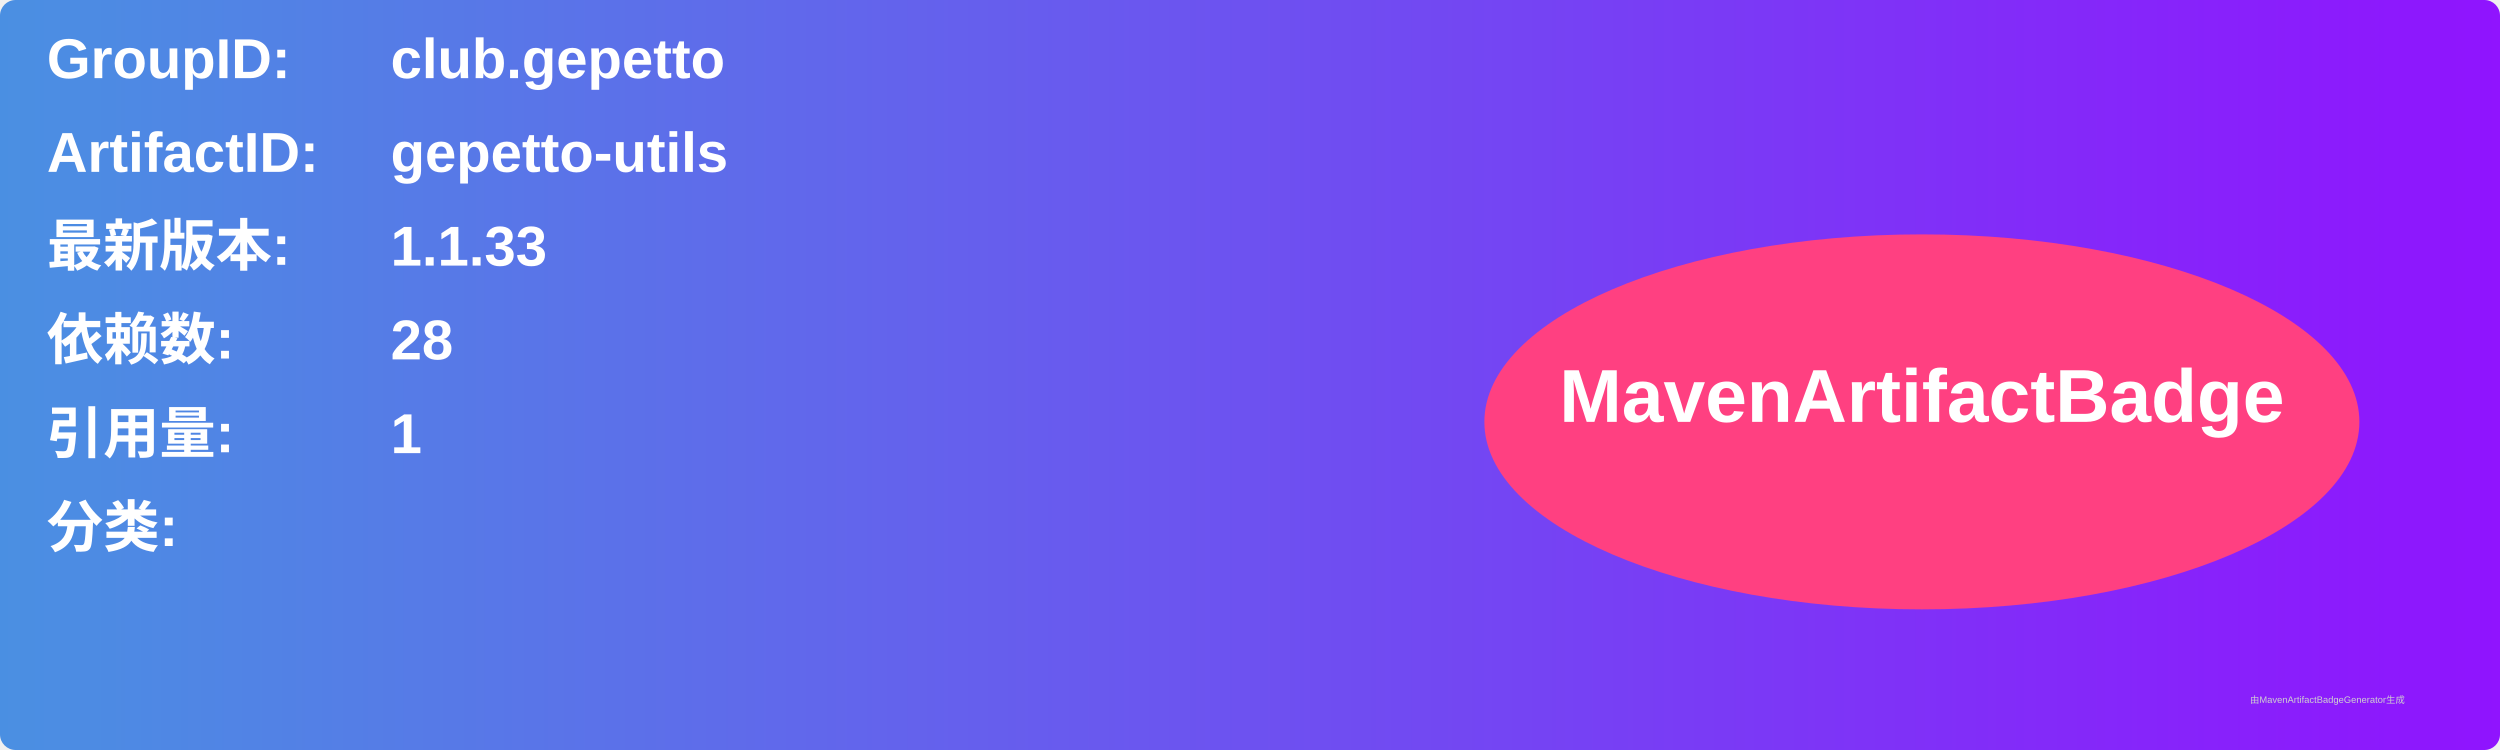
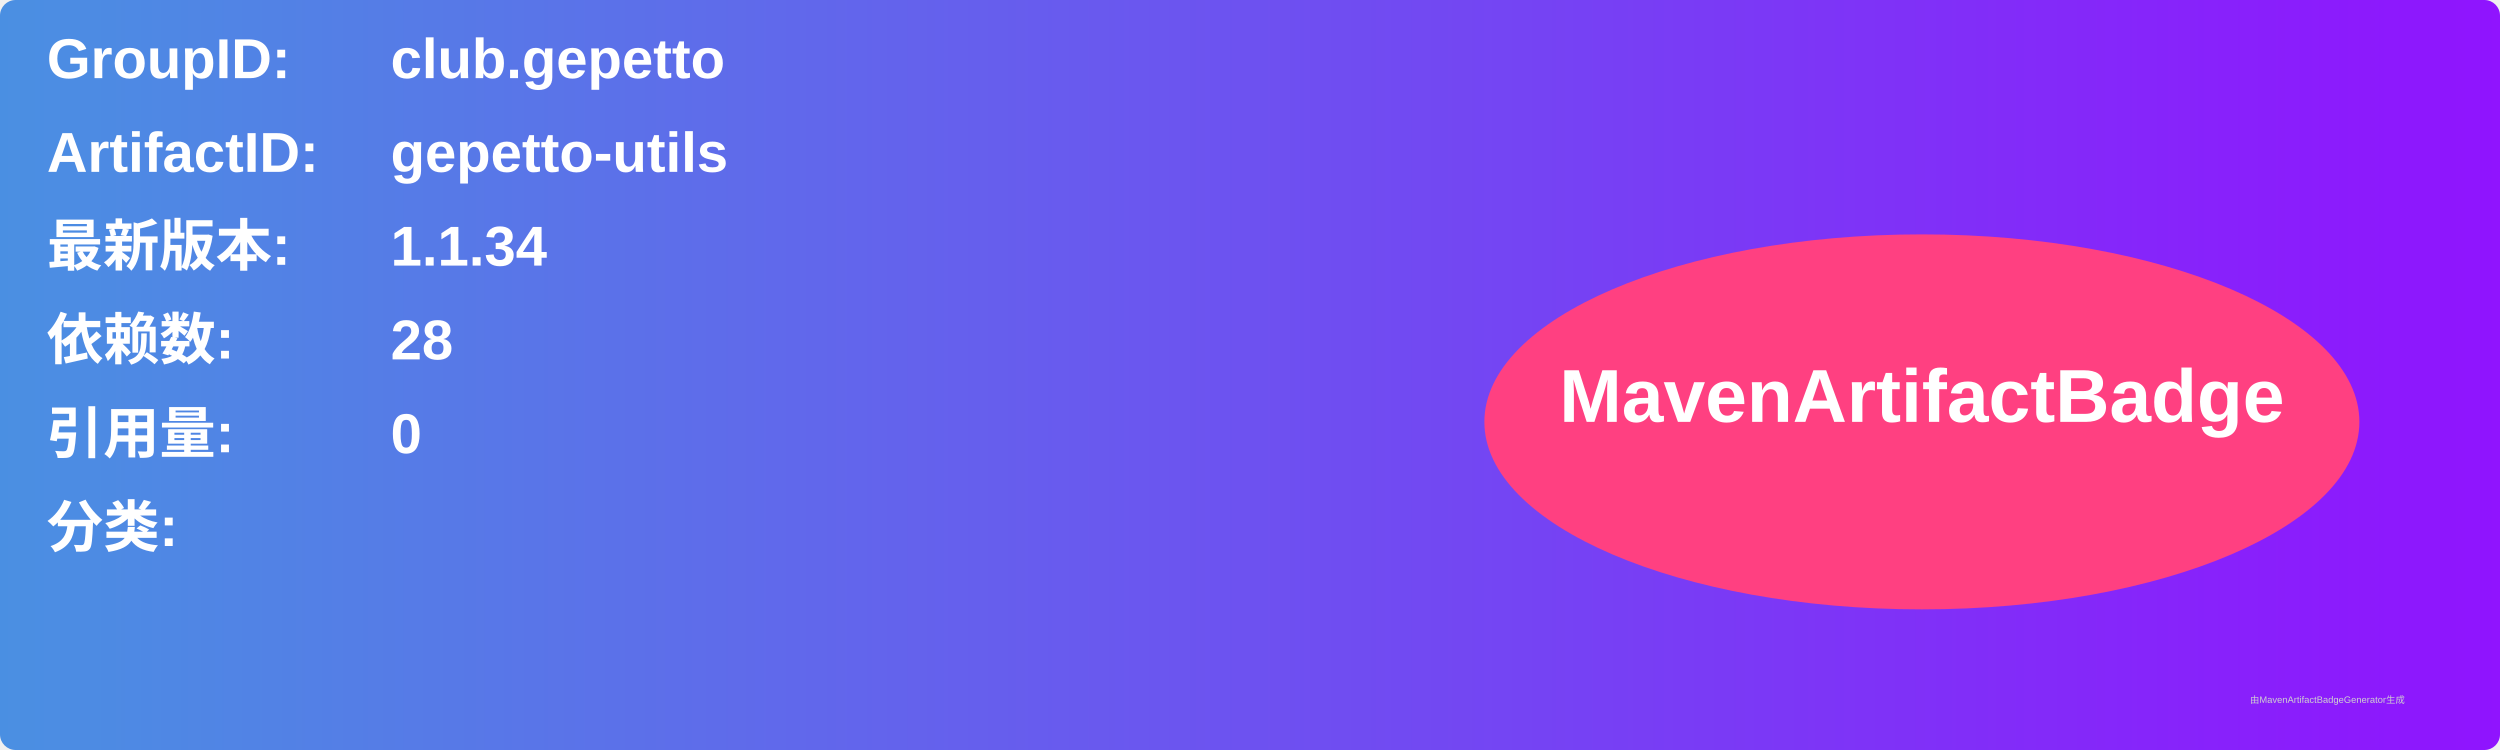
<svg xmlns="http://www.w3.org/2000/svg" width="800" height="240" viewBox="0 0 800 240">
  <linearGradient id="grad" x1="0%" y1="0%" x2="100%" y2="0%">
    <stop offset="0%" stop-color="#4a90e2" />
    <stop offset="100%" stop-color="#9013fe" />
  </linearGradient>
  <rect width="100%" height="100%" rx="5" ry="5" fill="url(#grad)" />
  <g transform="translate(15, 15)">
    <text x="0" y="10" font-family="Arial" font-size="18" fill="white" font-weight="bold" width="260">GroupID:</text>
    <text x="110" y="10" font-family="Arial" font-size="18" fill="white" font-weight="bold" width="460">club.gepetto</text>
    <text x="0" y="40" font-family="Arial" font-size="18" fill="white" font-weight="bold" width="260">ArtifactID:</text>
    <text x="110" y="40" font-family="Arial" font-size="18" fill="white" font-weight="bold" width="460">gepetto-utils</text>
    <text x="0" y="70" font-family="Arial" font-size="18" fill="white" font-weight="bold">最新版本:</text>
    <text x="110" y="70" font-family="Arial" font-size="18" fill="white" font-weight="bold">
-       <tspan font-weight="bold">1.1.33</tspan>
+       <tspan font-weight="bold">1.1.34</tspan>
    </text>
    <text x="0" y="100" font-family="Arial" font-size="18" fill="white" font-weight="bold">依赖数: </text>
    <text x="110" y="100" font-family="Arial" font-size="18" fill="white">
      <tspan font-weight="bold">28</tspan>
    </text>
    <text x="0" y="130" font-family="Arial" font-size="18" fill="white" font-weight="bold">引用量: </text>
    <text x="110" y="130" font-family="Arial" font-size="18" fill="white">
-       <tspan font-weight="bold">1</tspan>
+       <tspan font-weight="bold">0</tspan>
    </text>
    <text x="0" y="160" font-family="Arial" font-size="18" fill="white" font-weight="bold">分类:</text>
    <text x="10" y="190" font-family="Arial" font-size="10" fill="white">
      <tspan font-weight="bold" />
    </text>
    <ellipse cx="600" cy="120" rx="140" ry="60" fill="#ff4081" />
    <text x="600" y="120" text-anchor="middle" font-family="Arial" font-size="24" fill="white" font-weight="bold">MavenArtifactBadge</text>
  </g>
  <text x="720" y="225" font-family="Arial" font-size="3" fill="#d0d0d0">由MavenArtifactBadgeGenerator生成</text>
</svg>
